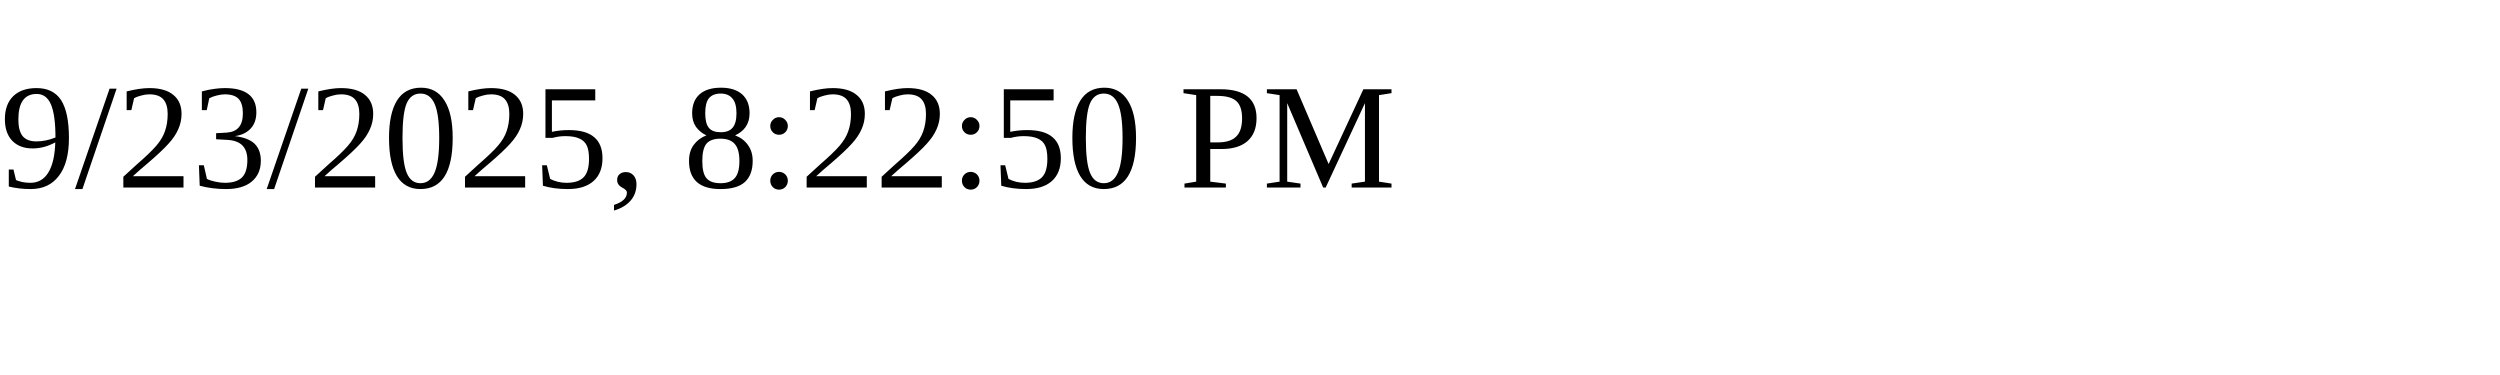
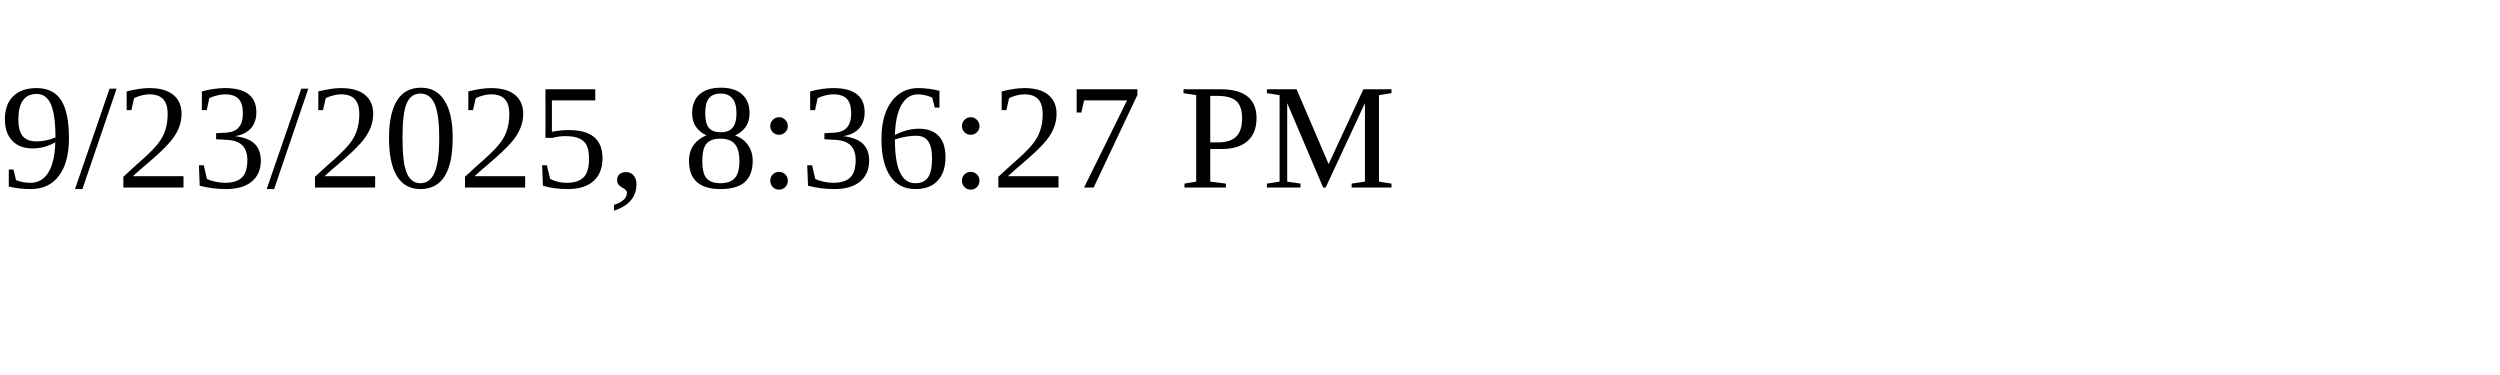
<svg xmlns="http://www.w3.org/2000/svg" height="30" width="200">
-   <text x="0" y="15">9/23/2025, 8:22:50 PM</text>
+   <text x="0" y="15">9/23/2025, 8:36:27 PM</text>
</svg>
